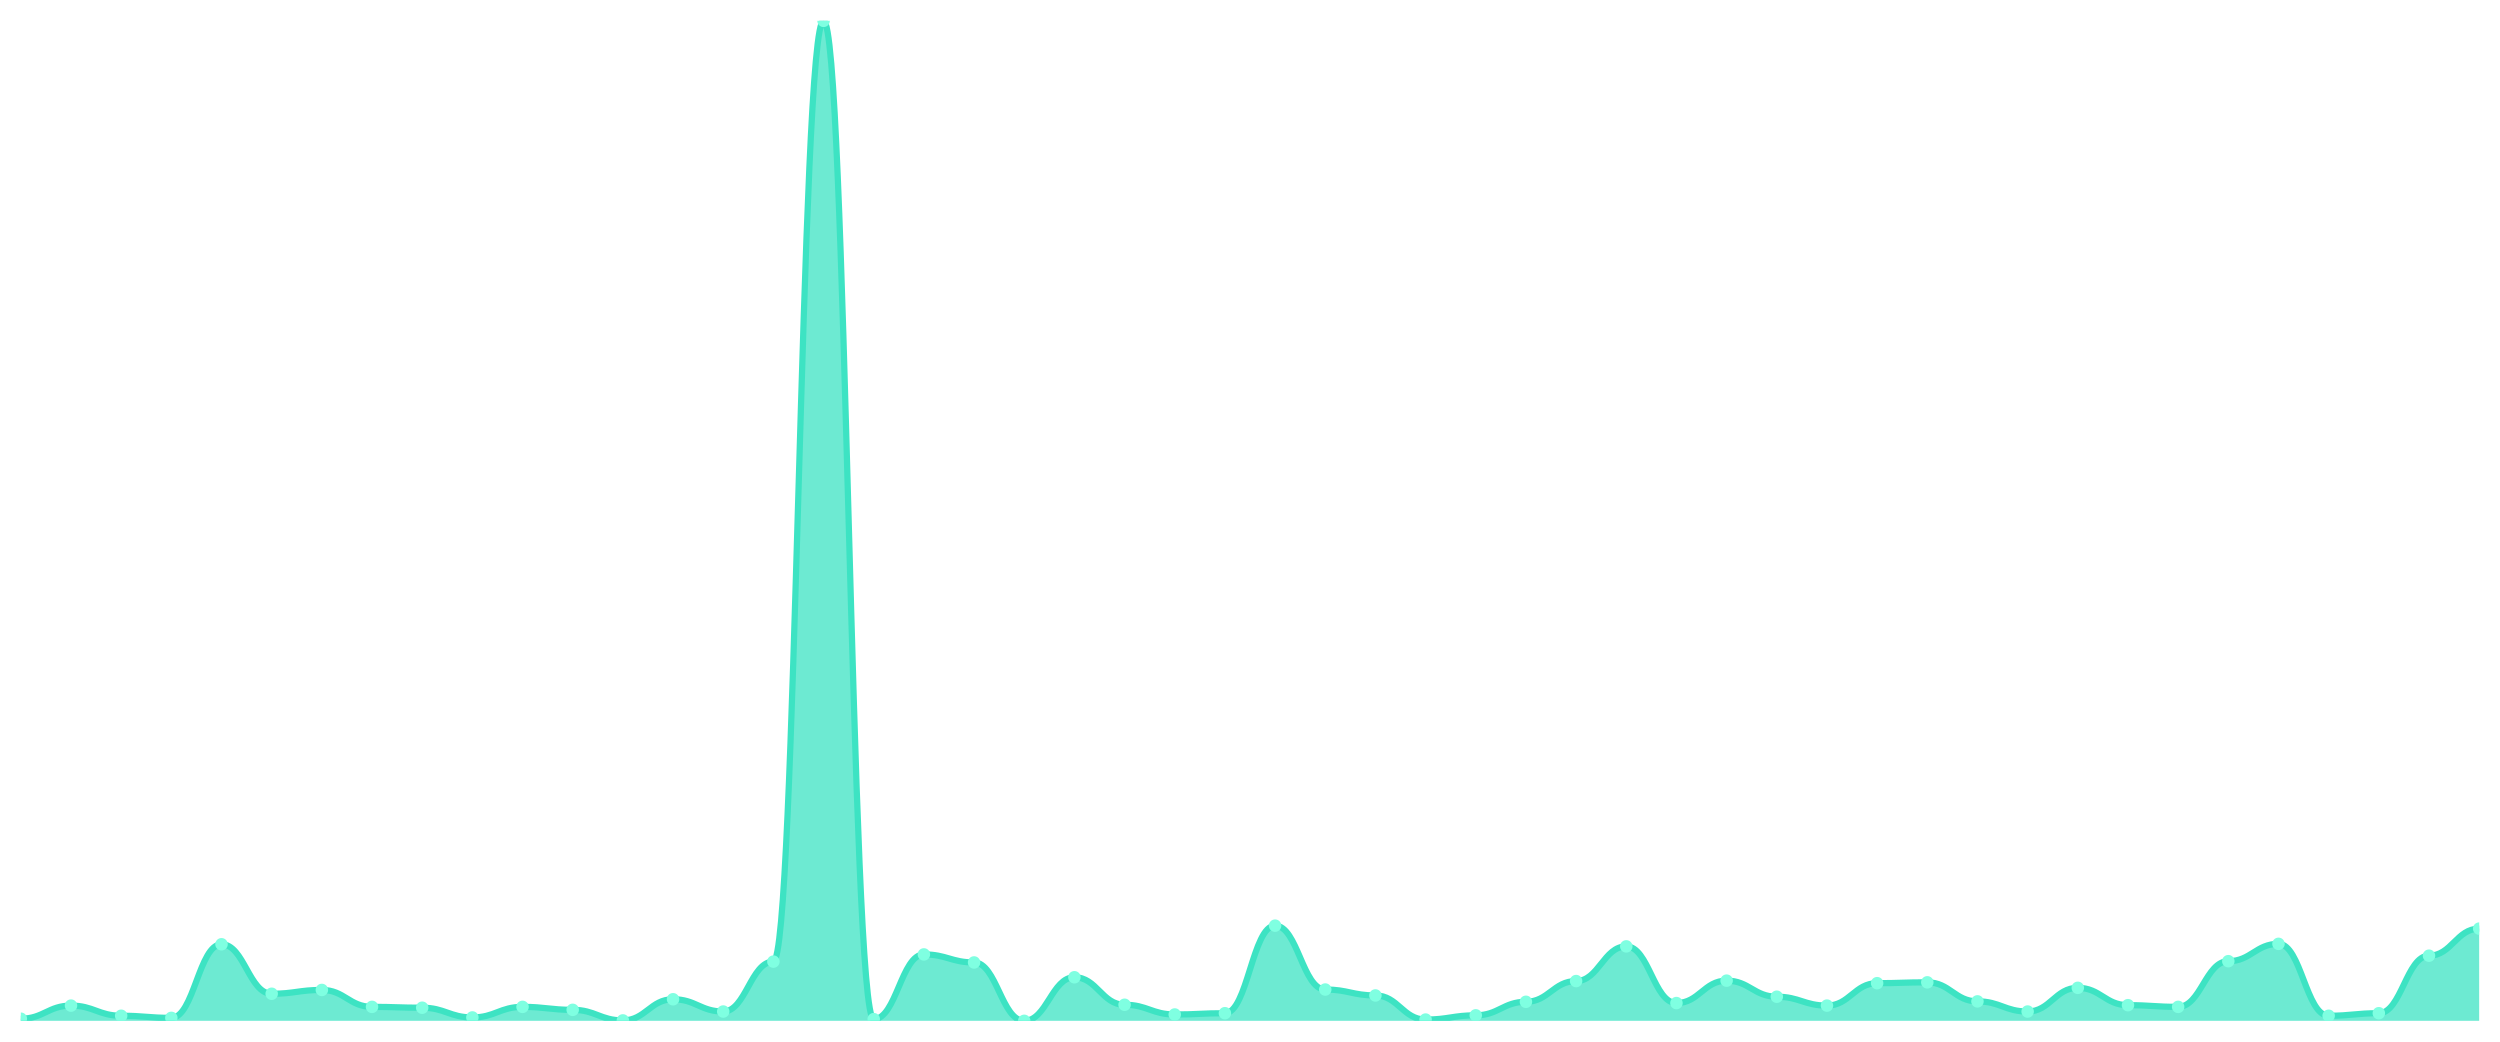
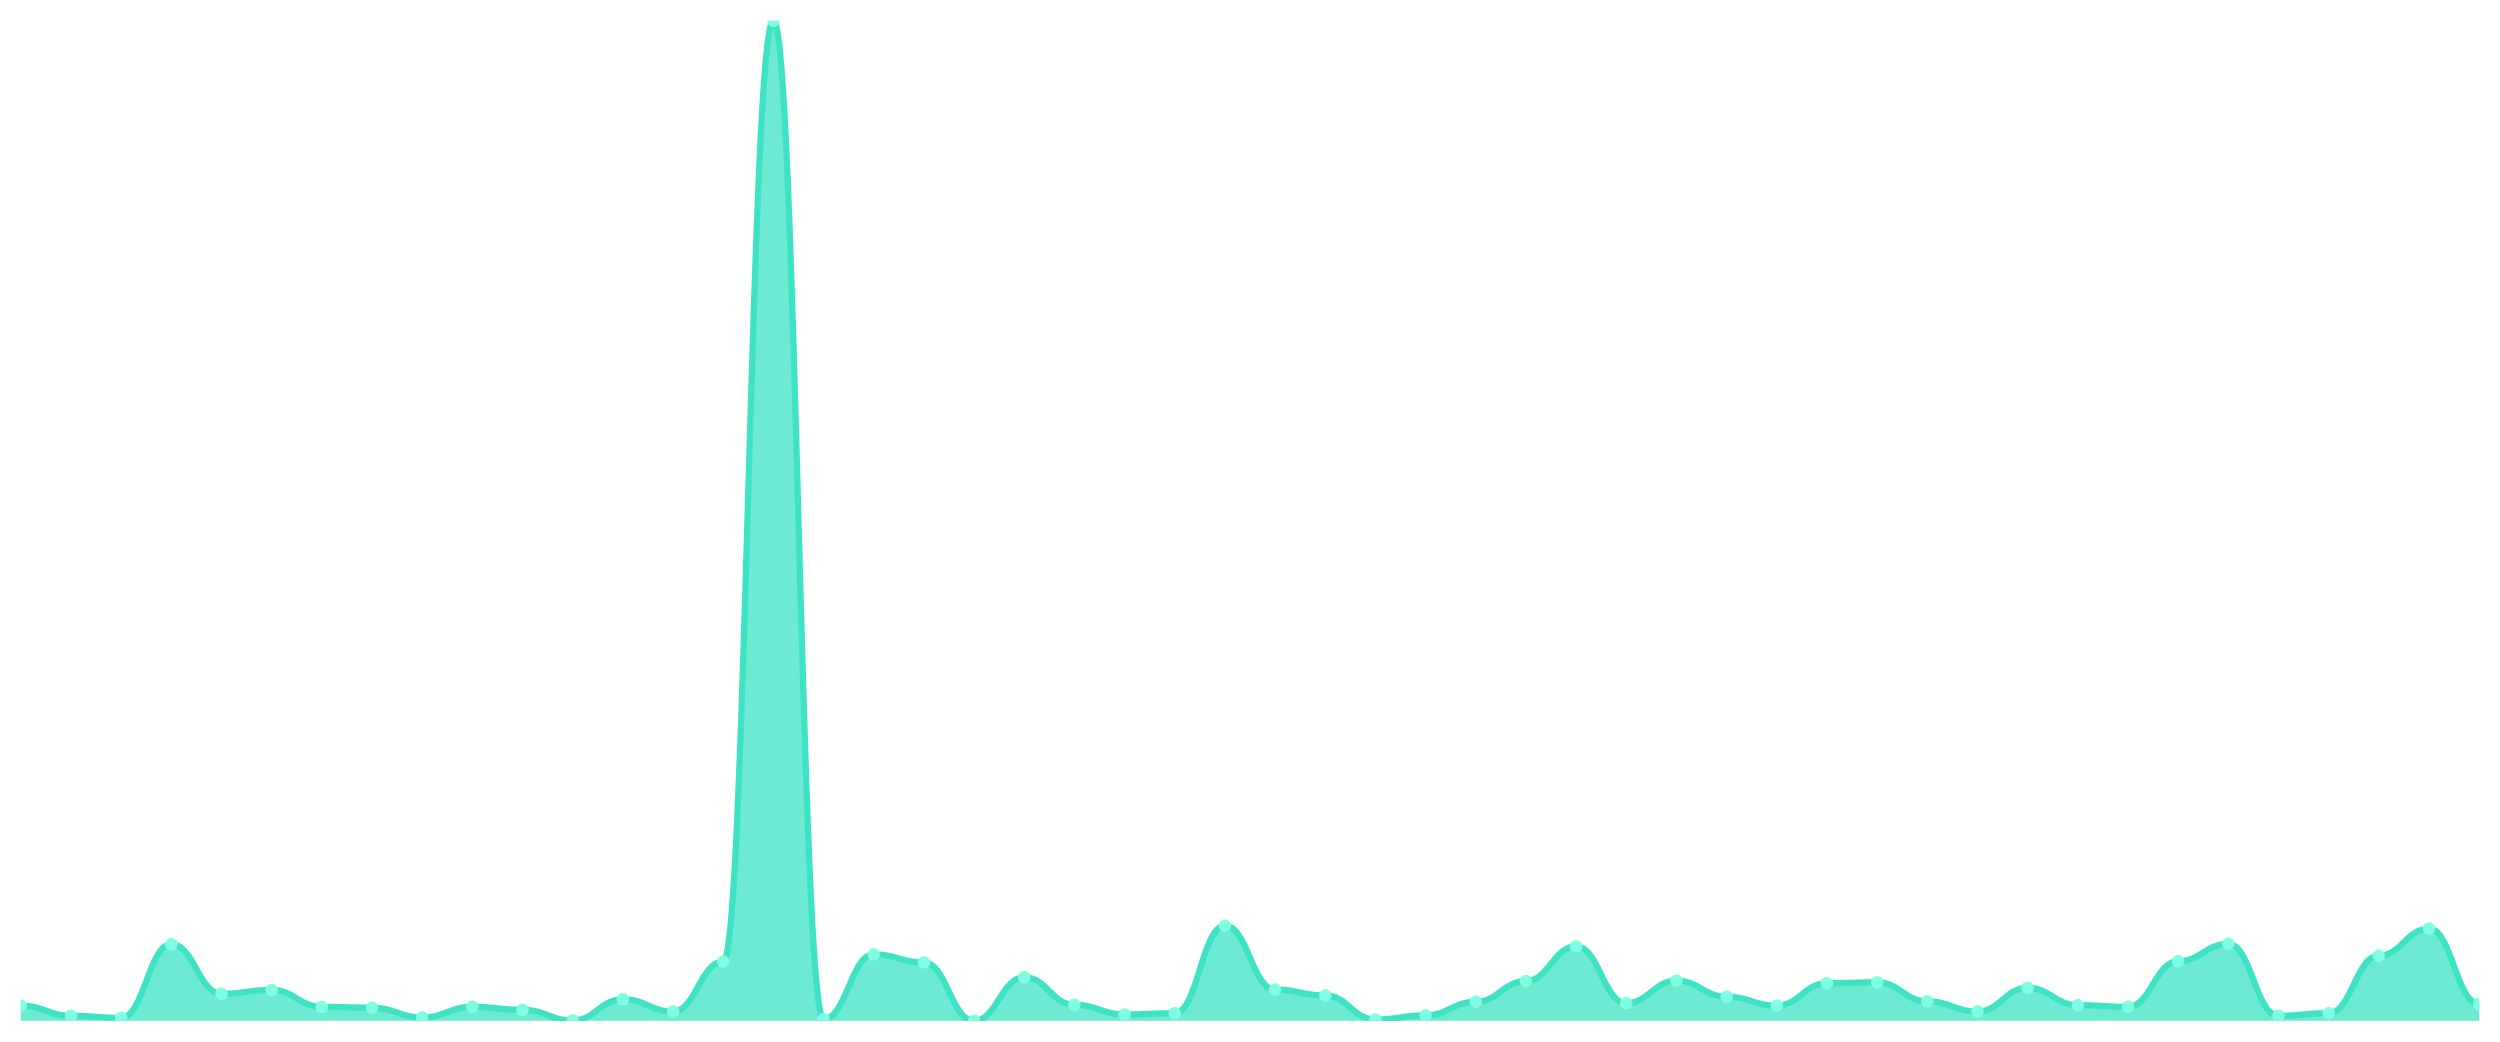
<svg xmlns="http://www.w3.org/2000/svg" viewBox="0 0 1200 500" width="1200" height="500">
  <defs>
    <clipPath id="c">
      <rect x="10" y="10" width="1180" height="480" />
    </clipPath>
  </defs>
  <rect width="1200" height="500" fill="none" />
  <g clip-path="url(#c)">
-     <path d="M 10,490 L 10,488.985 C 20.837,488.985 23.245,482.69 34.082,482.69 C 44.918,482.69 47.327,487.563 58.163,487.563 C 69,487.563 71.408,488.579 82.245,488.579 C 93.082,488.579 95.49,453.249 106.327,453.249 C 117.163,453.249 119.571,477.005 130.408,477.005 C 141.245,477.005 143.653,475.178 154.49,475.178 C 165.327,475.178 167.735,483.299 178.571,483.299 C 189.408,483.299 191.816,483.706 202.653,483.706 C 213.49,483.706 215.898,488.376 226.735,488.376 C 237.571,488.376 239.98,483.299 250.816,483.299 C 261.653,483.299 264.061,484.721 274.898,484.721 C 285.735,484.721 288.143,489.797 298.98,489.797 C 309.816,489.797 312.224,479.645 323.061,479.645 C 333.898,479.645 336.306,485.533 347.143,485.533 C 357.98,485.533 360.388,461.574 371.224,461.574 C 382.061,461.574 384.469,10 395.306,10 C 406.143,10 408.551,489.188 419.388,489.188 C 430.224,489.188 432.633,458.122 443.469,458.122 C 454.306,458.122 456.714,461.98 467.551,461.98 C 478.388,461.98 480.796,490 491.633,490 C 502.469,490 504.878,469.086 515.714,469.086 C 526.551,469.086 528.959,482.284 539.796,482.284 C 550.633,482.284 553.041,486.954 563.878,486.954 C 574.714,486.954 577.122,486.345 587.959,486.345 C 598.796,486.345 601.204,444.315 612.041,444.315 C 622.878,444.315 625.286,474.975 636.122,474.975 C 646.959,474.975 649.367,477.817 660.204,477.817 C 671.041,477.817 673.449,489.391 684.286,489.391 C 695.122,489.391 697.531,487.36 708.367,487.36 C 719.204,487.36 721.612,480.863 732.449,480.863 C 743.286,480.863 745.694,470.914 756.531,470.914 C 767.367,470.914 769.776,454.264 780.612,454.264 C 791.449,454.264 793.857,481.472 804.694,481.472 C 815.531,481.472 817.939,470.711 828.776,470.711 C 839.612,470.711 842.02,478.426 852.857,478.426 C 863.694,478.426 866.102,482.69 876.939,482.69 C 887.776,482.69 890.184,471.929 901.02,471.929 C 911.857,471.929 914.265,471.523 925.102,471.523 C 935.939,471.523 938.347,480.66 949.184,480.66 C 960.02,480.66 962.429,485.533 973.265,485.533 C 984.102,485.533 986.51,474.162 997.347,474.162 C 1008.184,474.162 1010.592,482.487 1021.429,482.487 C 1032.265,482.487 1034.673,483.299 1045.51,483.299 C 1056.347,483.299 1058.755,461.371 1069.592,461.371 C 1080.429,461.371 1082.837,453.046 1093.673,453.046 C 1104.51,453.046 1106.918,487.563 1117.755,487.563 C 1128.592,487.563 1131,486.345 1141.837,486.345 C 1152.673,486.345 1155.082,458.731 1165.918,458.731 C 1176.755,458.731 1179.163,445.736 1190,445.736 L 1190,490 Z" fill="rgba(61,227,195,0.75)" />
-     <path d="M 10,488.985 C 20.837,488.985 23.245,482.69 34.082,482.69 C 44.918,482.69 47.327,487.563 58.163,487.563 C 69,487.563 71.408,488.579 82.245,488.579 C 93.082,488.579 95.49,453.249 106.327,453.249 C 117.163,453.249 119.571,477.005 130.408,477.005 C 141.245,477.005 143.653,475.178 154.49,475.178 C 165.327,475.178 167.735,483.299 178.571,483.299 C 189.408,483.299 191.816,483.706 202.653,483.706 C 213.49,483.706 215.898,488.376 226.735,488.376 C 237.571,488.376 239.98,483.299 250.816,483.299 C 261.653,483.299 264.061,484.721 274.898,484.721 C 285.735,484.721 288.143,489.797 298.98,489.797 C 309.816,489.797 312.224,479.645 323.061,479.645 C 333.898,479.645 336.306,485.533 347.143,485.533 C 357.98,485.533 360.388,461.574 371.224,461.574 C 382.061,461.574 384.469,10 395.306,10 C 406.143,10 408.551,489.188 419.388,489.188 C 430.224,489.188 432.633,458.122 443.469,458.122 C 454.306,458.122 456.714,461.98 467.551,461.98 C 478.388,461.98 480.796,490 491.633,490 C 502.469,490 504.878,469.086 515.714,469.086 C 526.551,469.086 528.959,482.284 539.796,482.284 C 550.633,482.284 553.041,486.954 563.878,486.954 C 574.714,486.954 577.122,486.345 587.959,486.345 C 598.796,486.345 601.204,444.315 612.041,444.315 C 622.878,444.315 625.286,474.975 636.122,474.975 C 646.959,474.975 649.367,477.817 660.204,477.817 C 671.041,477.817 673.449,489.391 684.286,489.391 C 695.122,489.391 697.531,487.36 708.367,487.36 C 719.204,487.36 721.612,480.863 732.449,480.863 C 743.286,480.863 745.694,470.914 756.531,470.914 C 767.367,470.914 769.776,454.264 780.612,454.264 C 791.449,454.264 793.857,481.472 804.694,481.472 C 815.531,481.472 817.939,470.711 828.776,470.711 C 839.612,470.711 842.02,478.426 852.857,478.426 C 863.694,478.426 866.102,482.69 876.939,482.69 C 887.776,482.69 890.184,471.929 901.02,471.929 C 911.857,471.929 914.265,471.523 925.102,471.523 C 935.939,471.523 938.347,480.66 949.184,480.66 C 960.02,480.66 962.429,485.533 973.265,485.533 C 984.102,485.533 986.51,474.162 997.347,474.162 C 1008.184,474.162 1010.592,482.487 1021.429,482.487 C 1032.265,482.487 1034.673,483.299 1045.51,483.299 C 1056.347,483.299 1058.755,461.371 1069.592,461.371 C 1080.429,461.371 1082.837,453.046 1093.673,453.046 C 1104.51,453.046 1106.918,487.563 1117.755,487.563 C 1128.592,487.563 1131,486.345 1141.837,486.345 C 1152.673,486.345 1155.082,458.731 1165.918,458.731 C 1176.755,458.731 1179.163,445.736 1190,445.736" fill="none" stroke="#3de3c3" stroke-width="3" stroke-linecap="round" stroke-linejoin="round" />
-     <circle cx="10" cy="488.985" r="3" fill="#7fffe1" />
-     <circle cx="34.082" cy="482.69" r="3" fill="#7fffe1" />
-     <circle cx="58.163" cy="487.563" r="3" fill="#7fffe1" />
-     <circle cx="82.245" cy="488.579" r="3" fill="#7fffe1" />
-     <circle cx="106.327" cy="453.249" r="3" fill="#7fffe1" />
-     <circle cx="130.408" cy="477.005" r="3" fill="#7fffe1" />
-     <circle cx="154.49" cy="475.178" r="3" fill="#7fffe1" />
-     <circle cx="178.571" cy="483.299" r="3" fill="#7fffe1" />
-     <circle cx="202.653" cy="483.706" r="3" fill="#7fffe1" />
-     <circle cx="226.735" cy="488.376" r="3" fill="#7fffe1" />
-     <circle cx="250.816" cy="483.299" r="3" fill="#7fffe1" />
-     <circle cx="274.898" cy="484.721" r="3" fill="#7fffe1" />
-     <circle cx="298.98" cy="489.797" r="3" fill="#7fffe1" />
-     <circle cx="323.061" cy="479.645" r="3" fill="#7fffe1" />
-     <circle cx="347.143" cy="485.533" r="3" fill="#7fffe1" />
-     <circle cx="371.224" cy="461.574" r="3" fill="#7fffe1" />
-     <circle cx="395.306" cy="10" r="3" fill="#7fffe1" />
-     <circle cx="419.388" cy="489.188" r="3" fill="#7fffe1" />
-     <circle cx="443.469" cy="458.122" r="3" fill="#7fffe1" />
-     <circle cx="467.551" cy="461.98" r="3" fill="#7fffe1" />
-     <circle cx="491.633" cy="490" r="3" fill="#7fffe1" />
-     <circle cx="515.714" cy="469.086" r="3" fill="#7fffe1" />
-     <circle cx="539.796" cy="482.284" r="3" fill="#7fffe1" />
-     <circle cx="563.878" cy="486.954" r="3" fill="#7fffe1" />
-     <circle cx="587.959" cy="486.345" r="3" fill="#7fffe1" />
-     <circle cx="612.041" cy="444.315" r="3" fill="#7fffe1" />
-     <circle cx="636.122" cy="474.975" r="3" fill="#7fffe1" />
-     <circle cx="660.204" cy="477.817" r="3" fill="#7fffe1" />
-     <circle cx="684.286" cy="489.391" r="3" fill="#7fffe1" />
-     <circle cx="708.367" cy="487.36" r="3" fill="#7fffe1" />
-     <circle cx="732.449" cy="480.863" r="3" fill="#7fffe1" />
-     <circle cx="756.531" cy="470.914" r="3" fill="#7fffe1" />
-     <circle cx="780.612" cy="454.264" r="3" fill="#7fffe1" />
-     <circle cx="804.694" cy="481.472" r="3" fill="#7fffe1" />
-     <circle cx="828.776" cy="470.711" r="3" fill="#7fffe1" />
-     <circle cx="852.857" cy="478.426" r="3" fill="#7fffe1" />
-     <circle cx="876.939" cy="482.69" r="3" fill="#7fffe1" />
-     <circle cx="901.02" cy="471.929" r="3" fill="#7fffe1" />
-     <circle cx="925.102" cy="471.523" r="3" fill="#7fffe1" />
-     <circle cx="949.184" cy="480.66" r="3" fill="#7fffe1" />
-     <circle cx="973.265" cy="485.533" r="3" fill="#7fffe1" />
-     <circle cx="997.347" cy="474.162" r="3" fill="#7fffe1" />
-     <circle cx="1021.429" cy="482.487" r="3" fill="#7fffe1" />
-     <circle cx="1045.51" cy="483.299" r="3" fill="#7fffe1" />
-     <circle cx="1069.592" cy="461.371" r="3" fill="#7fffe1" />
-     <circle cx="1093.673" cy="453.046" r="3" fill="#7fffe1" />
-     <circle cx="1117.755" cy="487.563" r="3" fill="#7fffe1" />
-     <circle cx="1141.837" cy="486.345" r="3" fill="#7fffe1" />
-     <circle cx="1165.918" cy="458.731" r="3" fill="#7fffe1" />
-     <circle cx="1190" cy="445.736" r="3" fill="#7fffe1" />
+     <path d="M 10,490 L 10,482.69 C 20.837,482.69 23.245,487.563 34.082,487.563 C 44.918,487.563 47.327,488.579 58.163,488.579 C 69,488.579 71.408,453.249 82.245,453.249 C 93.082,453.249 95.49,477.005 106.327,477.005 C 117.163,477.005 119.571,475.178 130.408,475.178 C 141.245,475.178 143.653,483.299 154.49,483.299 C 165.327,483.299 167.735,483.706 178.571,483.706 C 189.408,483.706 191.816,488.376 202.653,488.376 C 213.49,488.376 215.898,483.299 226.735,483.299 C 237.571,483.299 239.98,484.721 250.816,484.721 C 261.653,484.721 264.061,489.797 274.898,489.797 C 285.735,489.797 288.143,479.645 298.98,479.645 C 309.816,479.645 312.224,485.533 323.061,485.533 C 333.898,485.533 336.306,461.574 347.143,461.574 C 357.98,461.574 360.388,10 371.224,10 C 382.061,10 384.469,489.188 395.306,489.188 C 406.143,489.188 408.551,458.122 419.388,458.122 C 430.224,458.122 432.633,461.98 443.469,461.98 C 454.306,461.98 456.714,490 467.551,490 C 478.388,490 480.796,469.086 491.633,469.086 C 502.469,469.086 504.878,482.284 515.714,482.284 C 526.551,482.284 528.959,486.954 539.796,486.954 C 550.633,486.954 553.041,486.345 563.878,486.345 C 574.714,486.345 577.122,444.315 587.959,444.315 C 598.796,444.315 601.204,474.975 612.041,474.975 C 622.878,474.975 625.286,477.817 636.122,477.817 C 646.959,477.817 649.367,489.391 660.204,489.391 C 671.041,489.391 673.449,487.36 684.286,487.36 C 695.122,487.36 697.531,480.863 708.367,480.863 C 719.204,480.863 721.612,470.914 732.449,470.914 C 743.286,470.914 745.694,454.264 756.531,454.264 C 767.367,454.264 769.776,481.472 780.612,481.472 C 791.449,481.472 793.857,470.711 804.694,470.711 C 815.531,470.711 817.939,478.426 828.776,478.426 C 839.612,478.426 842.02,482.69 852.857,482.69 C 863.694,482.69 866.102,471.929 876.939,471.929 C 887.776,471.929 890.184,471.523 901.02,471.523 C 911.857,471.523 914.265,480.66 925.102,480.66 C 935.939,480.66 938.347,485.533 949.184,485.533 C 960.02,485.533 962.429,474.162 973.265,474.162 C 984.102,474.162 986.51,482.487 997.347,482.487 C 1008.184,482.487 1010.592,483.299 1021.429,483.299 C 1032.265,483.299 1034.673,461.371 1045.51,461.371 C 1056.347,461.371 1058.755,453.046 1069.592,453.046 C 1080.429,453.046 1082.837,487.563 1093.673,487.563 C 1104.51,487.563 1106.918,486.345 1117.755,486.345 C 1128.592,486.345 1131,458.731 1141.837,458.731 C 1152.673,458.731 1155.082,445.736 1165.918,445.736 C 1176.755,445.736 1179.163,481.878 1190,481.878 L 1190,490 Z" fill="rgba(61,227,195,0.75)" />
+     <path d="M 10,482.69 C 20.837,482.69 23.245,487.563 34.082,487.563 C 44.918,487.563 47.327,488.579 58.163,488.579 C 69,488.579 71.408,453.249 82.245,453.249 C 93.082,453.249 95.49,477.005 106.327,477.005 C 117.163,477.005 119.571,475.178 130.408,475.178 C 141.245,475.178 143.653,483.299 154.49,483.299 C 165.327,483.299 167.735,483.706 178.571,483.706 C 189.408,483.706 191.816,488.376 202.653,488.376 C 213.49,488.376 215.898,483.299 226.735,483.299 C 237.571,483.299 239.98,484.721 250.816,484.721 C 261.653,484.721 264.061,489.797 274.898,489.797 C 285.735,489.797 288.143,479.645 298.98,479.645 C 309.816,479.645 312.224,485.533 323.061,485.533 C 333.898,485.533 336.306,461.574 347.143,461.574 C 357.98,461.574 360.388,10 371.224,10 C 382.061,10 384.469,489.188 395.306,489.188 C 406.143,489.188 408.551,458.122 419.388,458.122 C 430.224,458.122 432.633,461.98 443.469,461.98 C 454.306,461.98 456.714,490 467.551,490 C 478.388,490 480.796,469.086 491.633,469.086 C 502.469,469.086 504.878,482.284 515.714,482.284 C 526.551,482.284 528.959,486.954 539.796,486.954 C 550.633,486.954 553.041,486.345 563.878,486.345 C 574.714,486.345 577.122,444.315 587.959,444.315 C 598.796,444.315 601.204,474.975 612.041,474.975 C 622.878,474.975 625.286,477.817 636.122,477.817 C 646.959,477.817 649.367,489.391 660.204,489.391 C 671.041,489.391 673.449,487.36 684.286,487.36 C 695.122,487.36 697.531,480.863 708.367,480.863 C 719.204,480.863 721.612,470.914 732.449,470.914 C 743.286,470.914 745.694,454.264 756.531,454.264 C 767.367,454.264 769.776,481.472 780.612,481.472 C 791.449,481.472 793.857,470.711 804.694,470.711 C 815.531,470.711 817.939,478.426 828.776,478.426 C 839.612,478.426 842.02,482.69 852.857,482.69 C 863.694,482.69 866.102,471.929 876.939,471.929 C 887.776,471.929 890.184,471.523 901.02,471.523 C 911.857,471.523 914.265,480.66 925.102,480.66 C 935.939,480.66 938.347,485.533 949.184,485.533 C 960.02,485.533 962.429,474.162 973.265,474.162 C 984.102,474.162 986.51,482.487 997.347,482.487 C 1008.184,482.487 1010.592,483.299 1021.429,483.299 C 1032.265,483.299 1034.673,461.371 1045.51,461.371 C 1056.347,461.371 1058.755,453.046 1069.592,453.046 C 1080.429,453.046 1082.837,487.563 1093.673,487.563 C 1104.51,487.563 1106.918,486.345 1117.755,486.345 C 1128.592,486.345 1131,458.731 1141.837,458.731 C 1152.673,458.731 1155.082,445.736 1165.918,445.736 C 1176.755,445.736 1179.163,481.878 1190,481.878" fill="none" stroke="#3de3c3" stroke-width="3" stroke-linecap="round" stroke-linejoin="round" />
+     <circle cx="10" cy="482.69" r="3" fill="#7fffe1" />
+     <circle cx="34.082" cy="487.563" r="3" fill="#7fffe1" />
+     <circle cx="58.163" cy="488.579" r="3" fill="#7fffe1" />
+     <circle cx="82.245" cy="453.249" r="3" fill="#7fffe1" />
+     <circle cx="106.327" cy="477.005" r="3" fill="#7fffe1" />
+     <circle cx="130.408" cy="475.178" r="3" fill="#7fffe1" />
+     <circle cx="154.49" cy="483.299" r="3" fill="#7fffe1" />
+     <circle cx="178.571" cy="483.706" r="3" fill="#7fffe1" />
+     <circle cx="202.653" cy="488.376" r="3" fill="#7fffe1" />
+     <circle cx="226.735" cy="483.299" r="3" fill="#7fffe1" />
+     <circle cx="250.816" cy="484.721" r="3" fill="#7fffe1" />
+     <circle cx="274.898" cy="489.797" r="3" fill="#7fffe1" />
+     <circle cx="298.98" cy="479.645" r="3" fill="#7fffe1" />
+     <circle cx="323.061" cy="485.533" r="3" fill="#7fffe1" />
+     <circle cx="347.143" cy="461.574" r="3" fill="#7fffe1" />
+     <circle cx="371.224" cy="10" r="3" fill="#7fffe1" />
+     <circle cx="395.306" cy="489.188" r="3" fill="#7fffe1" />
+     <circle cx="419.388" cy="458.122" r="3" fill="#7fffe1" />
+     <circle cx="443.469" cy="461.98" r="3" fill="#7fffe1" />
+     <circle cx="467.551" cy="490" r="3" fill="#7fffe1" />
+     <circle cx="491.633" cy="469.086" r="3" fill="#7fffe1" />
+     <circle cx="515.714" cy="482.284" r="3" fill="#7fffe1" />
+     <circle cx="539.796" cy="486.954" r="3" fill="#7fffe1" />
+     <circle cx="563.878" cy="486.345" r="3" fill="#7fffe1" />
+     <circle cx="587.959" cy="444.315" r="3" fill="#7fffe1" />
+     <circle cx="612.041" cy="474.975" r="3" fill="#7fffe1" />
+     <circle cx="636.122" cy="477.817" r="3" fill="#7fffe1" />
+     <circle cx="660.204" cy="489.391" r="3" fill="#7fffe1" />
+     <circle cx="684.286" cy="487.36" r="3" fill="#7fffe1" />
+     <circle cx="708.367" cy="480.863" r="3" fill="#7fffe1" />
+     <circle cx="732.449" cy="470.914" r="3" fill="#7fffe1" />
+     <circle cx="756.531" cy="454.264" r="3" fill="#7fffe1" />
+     <circle cx="780.612" cy="481.472" r="3" fill="#7fffe1" />
+     <circle cx="804.694" cy="470.711" r="3" fill="#7fffe1" />
+     <circle cx="828.776" cy="478.426" r="3" fill="#7fffe1" />
+     <circle cx="852.857" cy="482.69" r="3" fill="#7fffe1" />
+     <circle cx="876.939" cy="471.929" r="3" fill="#7fffe1" />
+     <circle cx="901.02" cy="471.523" r="3" fill="#7fffe1" />
+     <circle cx="925.102" cy="480.66" r="3" fill="#7fffe1" />
+     <circle cx="949.184" cy="485.533" r="3" fill="#7fffe1" />
+     <circle cx="973.265" cy="474.162" r="3" fill="#7fffe1" />
+     <circle cx="997.347" cy="482.487" r="3" fill="#7fffe1" />
+     <circle cx="1021.429" cy="483.299" r="3" fill="#7fffe1" />
+     <circle cx="1045.51" cy="461.371" r="3" fill="#7fffe1" />
+     <circle cx="1069.592" cy="453.046" r="3" fill="#7fffe1" />
+     <circle cx="1093.673" cy="487.563" r="3" fill="#7fffe1" />
+     <circle cx="1117.755" cy="486.345" r="3" fill="#7fffe1" />
+     <circle cx="1141.837" cy="458.731" r="3" fill="#7fffe1" />
+     <circle cx="1165.918" cy="445.736" r="3" fill="#7fffe1" />
+     <circle cx="1190" cy="481.878" r="3" fill="#7fffe1" />
  </g>
</svg>
